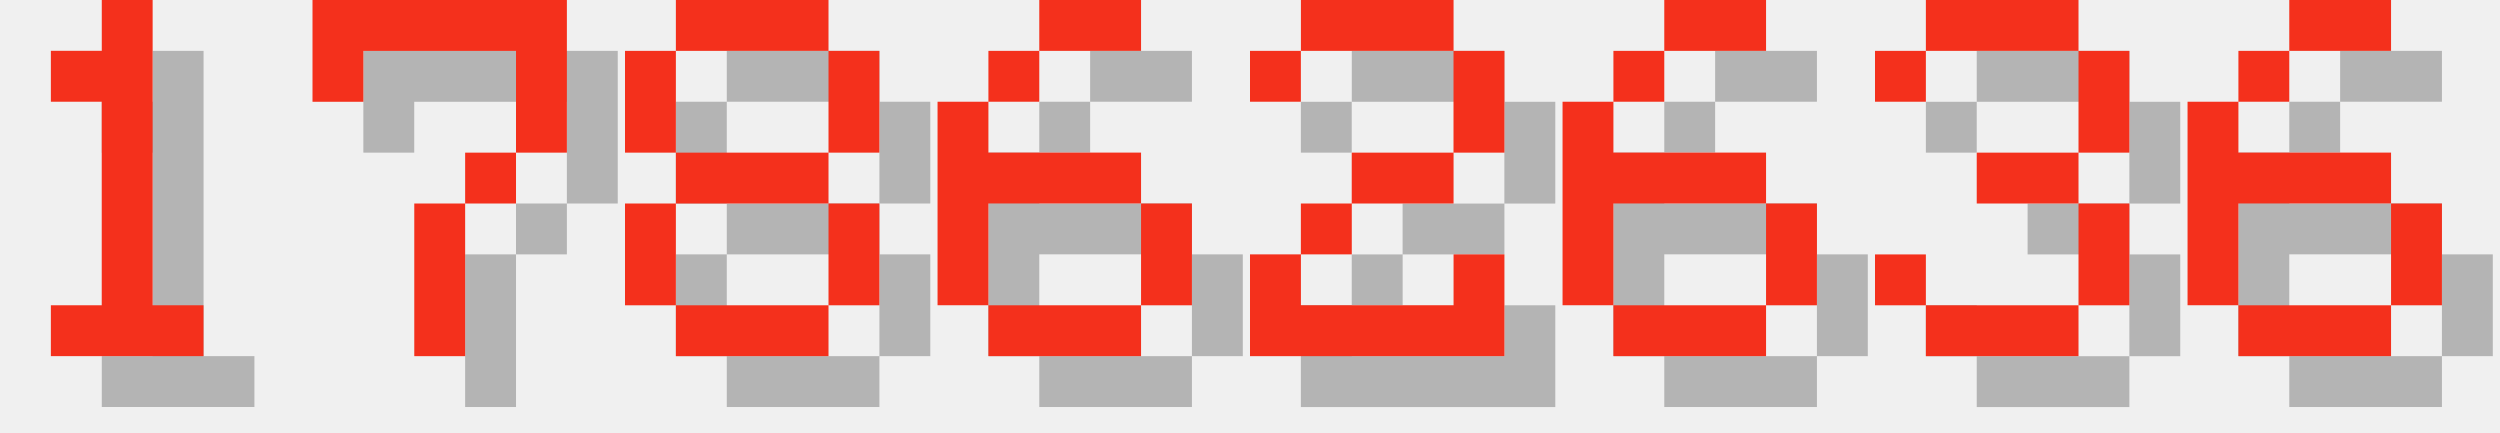
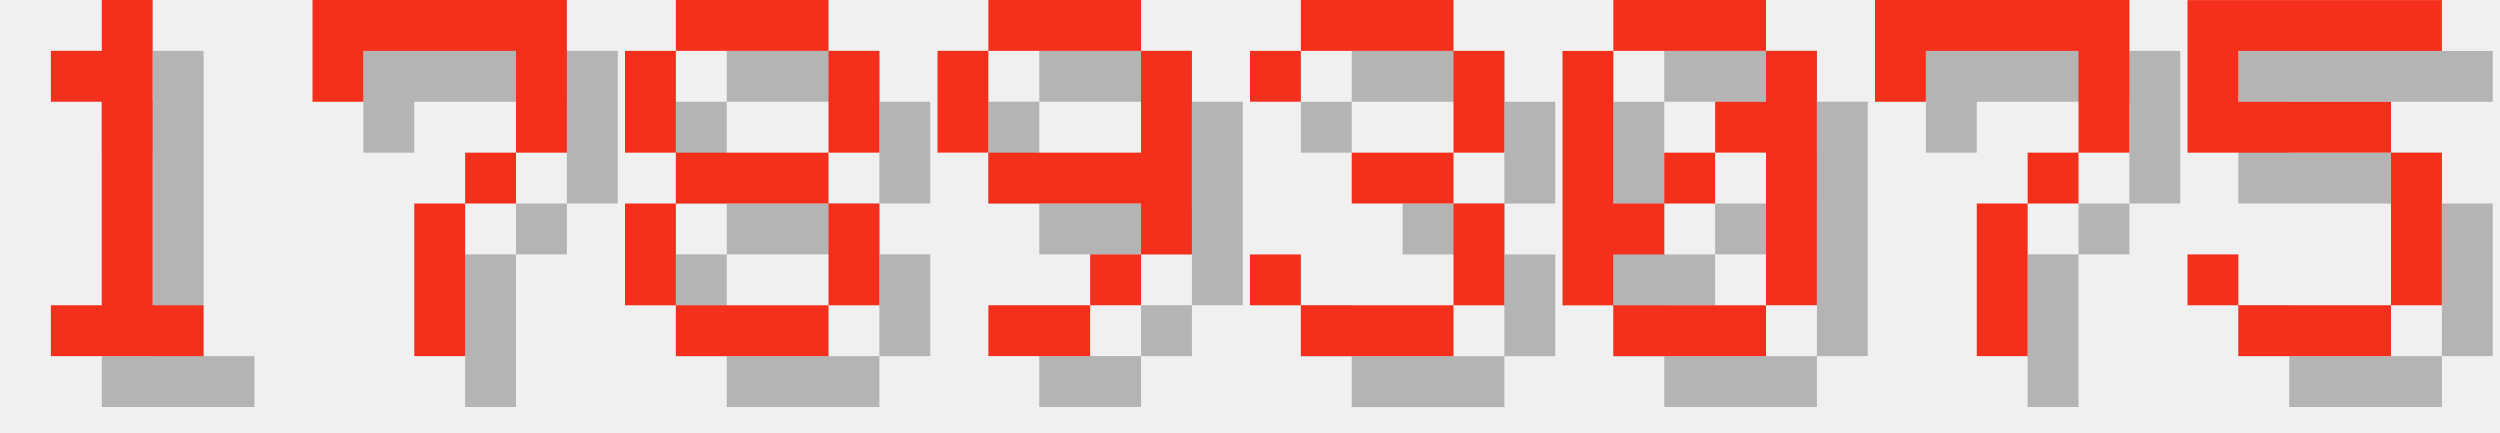
<svg xmlns="http://www.w3.org/2000/svg" version="1.1" width="208.0" height="36">
  <style>
        .text-foreground {
            fill: #F4301C;
        }
        .text-shadow {
            fill: #000000;
            fill-opacity: 0.25;
        }
    </style>
  <g class="digit" id="digit_1" transform="translate(0.0, 0), scale(4)">
    <path id="digit_1_shadow" class="text-shadow" d="m2.117 2.117v1.058h1.058v4.233h-1.058v1.058h3.175v-1.058h-1.058v-6.35h-1.058v1.058h-1.058z" fill-opacity=".5" style="paint-order:stroke fill markers" />
    <path id="digit_1_fg" class="text-foreground" d="m1.058 1.058v1.058h1.058v4.233h-1.058v1.058h3.175v-1.058h-1.058v-6.35h-1.058v1.058h-1.058z" fill="#fff" style="paint-order:stroke fill markers" />
  </g>
  <g class="digit" id="digit_7" transform="translate(26.0, 0), scale(4)">
    <path id="digit_7_shadow" class="text-shadow" d="m1.058 1.058 2e-6 2.117h1.058v-1.058h3.175v1.058l2e-7 1.058h-1.058v1.058h-1.058l4e-7 3.175 1.058 1e-7v-3.175h1.058v-1.058h1.058l5e-7 -1.058v-2.117z" fill-opacity=".5" style="paint-order:stroke fill markers" />
    <path id="digit_7_fg" class="text-foreground" d="m0 0 2e-6 2.117h1.058v-1.058h3.175v1.058l2e-7 1.058h-1.058v1.058h-1.058l4e-7 3.175 1.058 1e-7v-3.175h1.058v-1.058h1.058l5e-7 -1.058v-2.117z" fill="#fff" style="paint-order:stroke fill markers" />
  </g>
  <g class="digit" id="digit_8" transform="translate(52.0, 0), scale(4)">
    <path id="digit_8_shadow" class="text-shadow" d="m2.117 1.058v1.058h3.175v-1.058h-3.175zm3.175 1.058v2.117h1.058v-2.117h-1.058zm0 2.117h-3.175v1.058h3.175v-1.058zm0 1.058v2.117h1.058v-2.117h-1.058zm0 2.117h-3.175v1.058h3.175v-1.058zm-3.175 0v-2.117h-1.058v2.117h1.058zm0-3.175v-2.117h-1.058v2.117h1.058z" fill-opacity=".5" style="paint-order:stroke fill markers" />
    <path id="digit_8_fg" class="text-foreground" d="m1.058 0v1.058h3.175v-1.058h-3.175zm3.175 1.058v2.117h1.058v-2.117h-1.058zm0 2.117h-3.175v1.058h3.175v-1.058zm0 1.058v2.117h1.058v-2.117h-1.058zm0 2.117h-3.175v1.058h3.175v-1.058zm-3.175 0v-2.117h-1.058v2.117h1.058zm0-3.175v-2.117h-1.058v2.117h1.058z" fill="#fff" style="paint-order:stroke fill markers" />
  </g>
-   <g class="digit" id="digit_6" transform="translate(78.0, 0), scale(4)">
-     <path id="digit_6_shadow" class="text-shadow" d="m3.175 1.058v1.058h2.117v-1.058h-2.117zm0 1.058h-1.058v1.058h1.058v-1.058zm-1.058 1.058h-1.058v4.233h1.058v-2.117h3.175v-1.058h-3.175v-1.058zm3.175 2.117v2.117h1.058v-2.117h-1.058zm0 2.117h-3.175v1.058h3.175v-1.058z" fill-opacity=".5" style="paint-order:stroke fill markers" />
-     <path id="digit_6_fg" class="text-foreground" d="m2.117 0v1.058h2.117v-1.058h-2.117zm0 1.058h-1.058v1.058h1.058v-1.058zm-1.058 1.058h-1.058v4.233h1.058v-2.117h3.175v-1.058h-3.175v-1.058zm3.175 2.117v2.117h1.058v-2.117h-1.058zm0 2.117h-3.175v1.058h3.175v-1.058z" fill="#fff" style="paint-order:stroke fill markers" />
+   <g class="digit" id="digit_9" transform="translate(78.0, 0), scale(4)">
+     <path id="digit_9_shadow" class="text-shadow" d="m2.117 1.058v1.058h3.175v-1.058h-3.175zm3.175 1.058v2.117h-3.175v1.058h3.175v1.058h1.058v-4.233h-1.058zm0 4.233h-1.058v1.058h1.058v-1.058zm-1.058 1.058h-2.117v1.058h2.117v-1.058zm-2.117-3.175v-2.117h-1.058v2.117h1.058z" fill-opacity=".5" style="paint-order:stroke fill markers" />
+     <path id="digit_9_fg" class="text-foreground" d="m1.058 0v1.058h3.175v-1.058h-3.175zm3.175 1.058v2.117h-3.175v1.058h3.175v1.058h1.058v-4.233h-1.058zm0 4.233h-1.058v1.058h1.058v-1.058zm-1.058 1.058h-2.117v1.058h2.117v-1.058zm-2.117-3.175v-2.117h-1.058v2.117h1.058z" fill="#fff" style="paint-order:stroke fill markers" />
  </g>
-   <g class="digit" id="digit_2" transform="translate(104.0, 0), scale(4)">
-     <path id="digit_2_shadow" class="text-shadow" d="m1.058 2.117v1.058h1.058v-1.058h3.175v2.117h-2.117v1.058h-1.058v1.058h-1.058v2.117h5.292v-2.117h-1.058v1.058h-3.175v-1.058h1.058v-1.058h2.117v-1.058h1.058v-2.117h-1.058v-1.058h-3.175v1.058h-1.058z" fill-opacity=".5" style="paint-order:stroke fill markers" />
-     <path id="digit_2_fg" class="text-foreground" d="m0 1.058v1.058h1.058v-1.058h3.175v2.117h-2.117v1.058h-1.058v1.058h-1.058v2.117h5.292v-2.117h-1.058v1.058h-3.175v-1.058h1.058v-1.058h2.117v-1.058h1.058v-2.117h-1.058v-1.058h-3.175v1.058h-1.058z" fill="#fff" style="paint-order:stroke fill markers" />
-   </g>
-   <g class="digit" id="digit_6" transform="translate(130.0, 0), scale(4)">
-     <path id="digit_6_shadow" class="text-shadow" d="m3.175 1.058v1.058h2.117v-1.058h-2.117zm0 1.058h-1.058v1.058h1.058v-1.058zm-1.058 1.058h-1.058v4.233h1.058v-2.117h3.175v-1.058h-3.175v-1.058zm3.175 2.117v2.117h1.058v-2.117h-1.058zm0 2.117h-3.175v1.058h3.175v-1.058z" fill-opacity=".5" style="paint-order:stroke fill markers" />
-     <path id="digit_6_fg" class="text-foreground" d="m2.117 0v1.058h2.117v-1.058h-2.117zm0 1.058h-1.058v1.058h1.058v-1.058zm-1.058 1.058h-1.058v4.233h1.058v-2.117h3.175v-1.058h-3.175v-1.058zm3.175 2.117v2.117h1.058v-2.117h-1.058zm0 2.117h-3.175v1.058h3.175v-1.058z" fill="#fff" style="paint-order:stroke fill markers" />
-   </g>
-   <g class="digit" id="digit_3" transform="translate(156.0, 0), scale(4)">
+   <g class="digit" id="digit_3" transform="translate(104.0, 0), scale(4)">
    <path id="digit_3_shadow" class="text-shadow" d="m1.058 2.117v1.058h1.058v-1.058h3.175v2.117h-2.117v1.058h2.117v2.117h-3.175v-1.058h-1.058v1.058h1.058v1.058h3.175v-1.058h1.058v-2.117h-1.058v-1.058h1.058v-2.117h-1.058v-1.058h-3.175v1.058h-1.058z" fill-opacity=".5" style="paint-order:stroke fill markers" />
    <path id="digit_3_fg" class="text-foreground" d="m0 1.058v1.058h1.058v-1.058h3.175v2.117h-2.117v1.058h2.117v2.117h-3.175v-1.058h-1.058v1.058h1.058v1.058h3.175v-1.058h1.058v-2.117h-1.058v-1.058h1.058v-2.117h-1.058v-1.058h-3.175v1.058h-1.058z" fill="#fff" style="paint-order:stroke fill markers" />
  </g>
-   <g class="digit" id="digit_6" transform="translate(182.0, 0), scale(4)">
-     <path id="digit_6_shadow" class="text-shadow" d="m3.175 1.058v1.058h2.117v-1.058h-2.117zm0 1.058h-1.058v1.058h1.058v-1.058zm-1.058 1.058h-1.058v4.233h1.058v-2.117h3.175v-1.058h-3.175v-1.058zm3.175 2.117v2.117h1.058v-2.117h-1.058zm0 2.117h-3.175v1.058h3.175v-1.058z" fill-opacity=".5" style="paint-order:stroke fill markers" />
-     <path id="digit_6_fg" class="text-foreground" d="m2.117 0v1.058h2.117v-1.058h-2.117zm0 1.058h-1.058v1.058h1.058v-1.058zm-1.058 1.058h-1.058v4.233h1.058v-2.117h3.175v-1.058h-3.175v-1.058zm3.175 2.117v2.117h1.058v-2.117h-1.058zm0 2.117h-3.175v1.058h3.175v-1.058z" fill="#fff" style="paint-order:stroke fill markers" />
+   <g class="digit" id="digit_0" transform="translate(130.0, 0), scale(4)">
+     <path id="digit_0_shadow" class="text-shadow" d="m2.117 1.058v1.058h3.175v-1.058h-3.175zm3.175 1.058v1.058h-1.058v1.058h1.058v3.175h1.058v-5.292h-1.058zm0 5.292h-3.175v1.058h3.175v-1.058zm-3.175 0v-1.058h1.058v-1.058h-1.058v-3.175h-1.058v5.292h1.058zm1.058-2.117h1.058v-1.058h-1.058v1.058z" fill-opacity=".5" style="paint-order:stroke fill markers" />
+     <path id="digit_0_fg" class="text-foreground" d="m1.058 0v1.058h3.175v-1.058h-3.175zm3.175 1.058v1.058h-1.058v1.058h1.058v3.175h1.058v-5.292h-1.058zm0 5.292h-3.175v1.058h3.175v-1.058zm-3.175 0v-1.058h1.058v-1.058h-1.058v-3.175h-1.058v5.292h1.058zm1.058-2.117h1.058v-1.058h-1.058v1.058z" fill="#fff" style="paint-order:stroke fill markers" />
+   </g>
+   <g class="digit" id="digit_7" transform="translate(156.0, 0), scale(4)">
+     <path id="digit_7_shadow" class="text-shadow" d="m1.058 1.058 2e-6 2.117h1.058v-1.058h3.175v1.058l2e-7 1.058h-1.058v1.058h-1.058l4e-7 3.175 1.058 1e-7v-3.175h1.058v-1.058h1.058l5e-7 -1.058v-2.117z" fill-opacity=".5" style="paint-order:stroke fill markers" />
+     <path id="digit_7_fg" class="text-foreground" d="m0 0 2e-6 2.117h1.058v-1.058h3.175v1.058l2e-7 1.058h-1.058v1.058h-1.058l4e-7 3.175 1.058 1e-7v-3.175h1.058v-1.058h1.058l5e-7 -1.058v-2.117z" fill="#fff" style="paint-order:stroke fill markers" />
+   </g>
+   <g class="digit" id="digit_5" transform="translate(182.0, 0), scale(4)">
+     <path id="digit_5_shadow" class="text-shadow" d="m1.058 1.058v3.175h4.233v3.175h-3.175v-1.058h-1.058v1.058h1.058v1.058h3.175v-1.058h1.058v-3.175h-1.058v-1.058h-3.175v-1.058h4.233v-1.058h-5.292z" fill-opacity=".5" style="paint-order:stroke fill markers" />
+     <path id="digit_5_fg" class="text-foreground" d="m0 0v3.175h4.233v3.175h-3.175v-1.058h-1.058v1.058h1.058v1.058h3.175v-1.058h1.058v-3.175h-1.058v-1.058h-3.175v-1.058h4.233v-1.058h-5.292z" fill="#fff" style="paint-order:stroke fill markers" />
  </g>
</svg>
